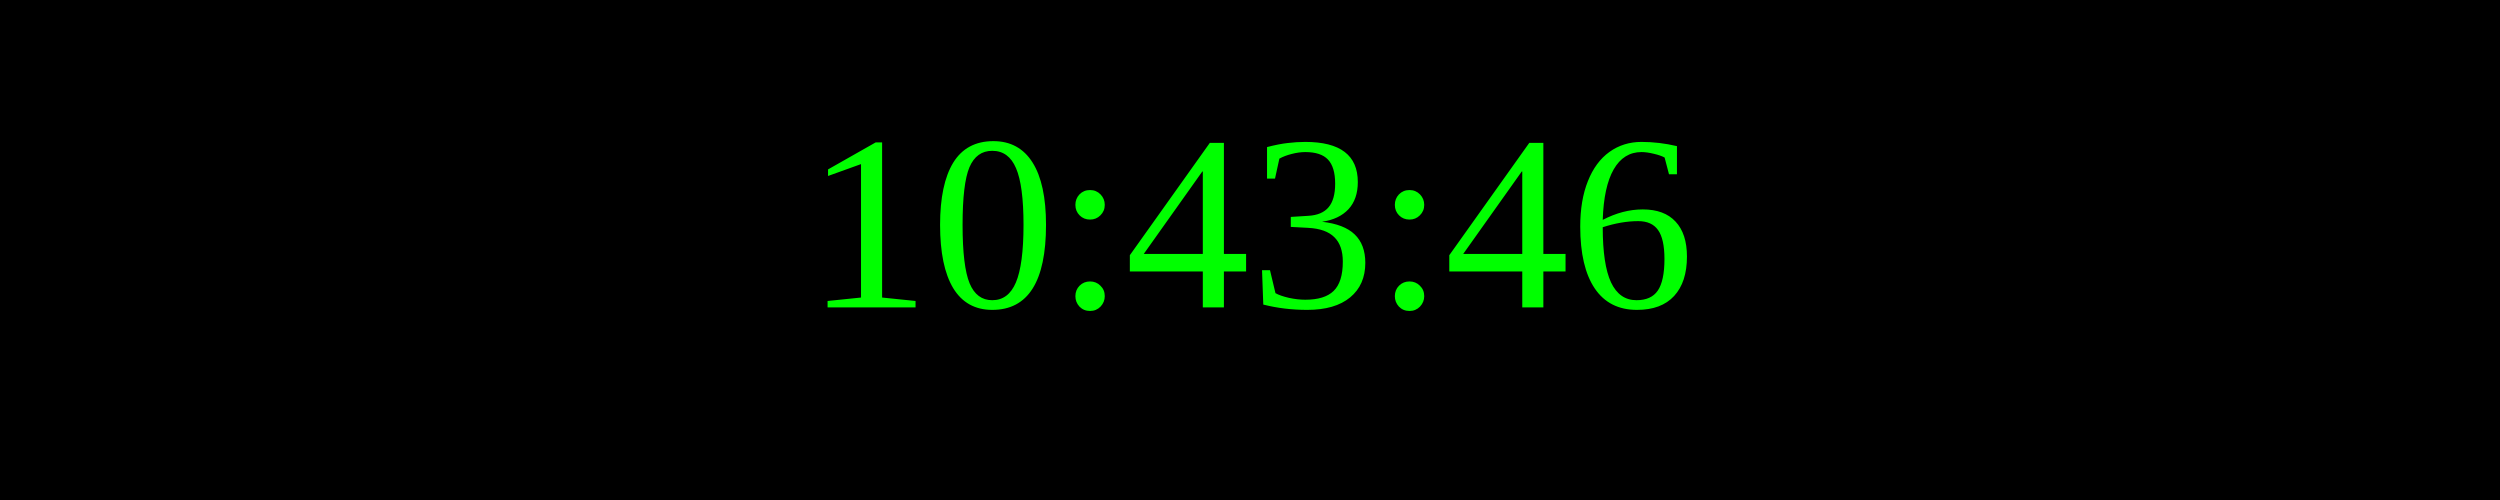
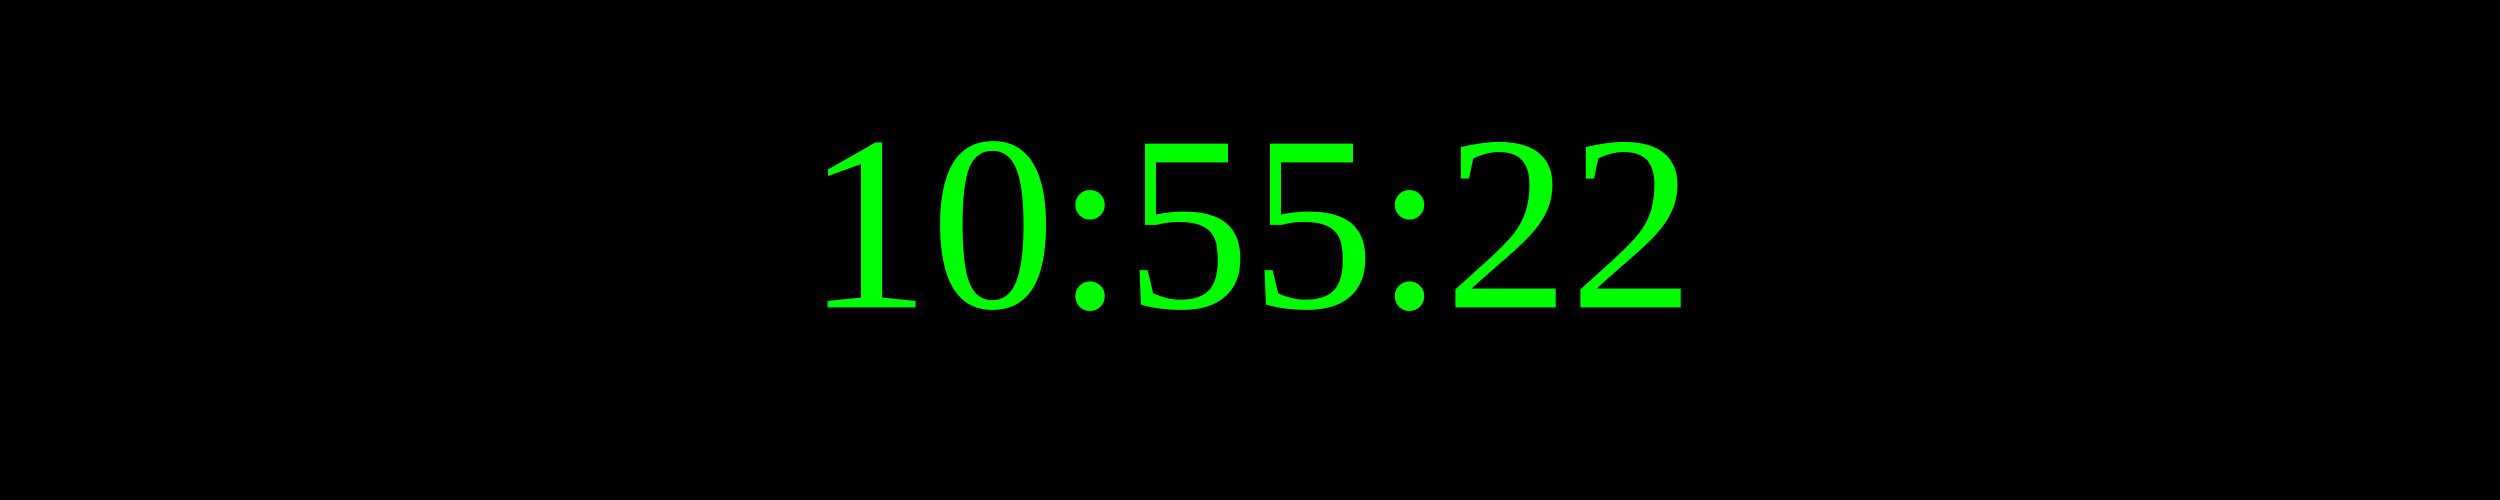
<svg xmlns="http://www.w3.org/2000/svg" width="250" height="50">
  <rect width="100%" height="100%" fill="black" />
  <text x="50%" y="50%" font-size="25" fill="lime" text-anchor="middle" dominant-baseline="middle">
- 10:43:46
+ 10:55:22
</text>
</svg>
